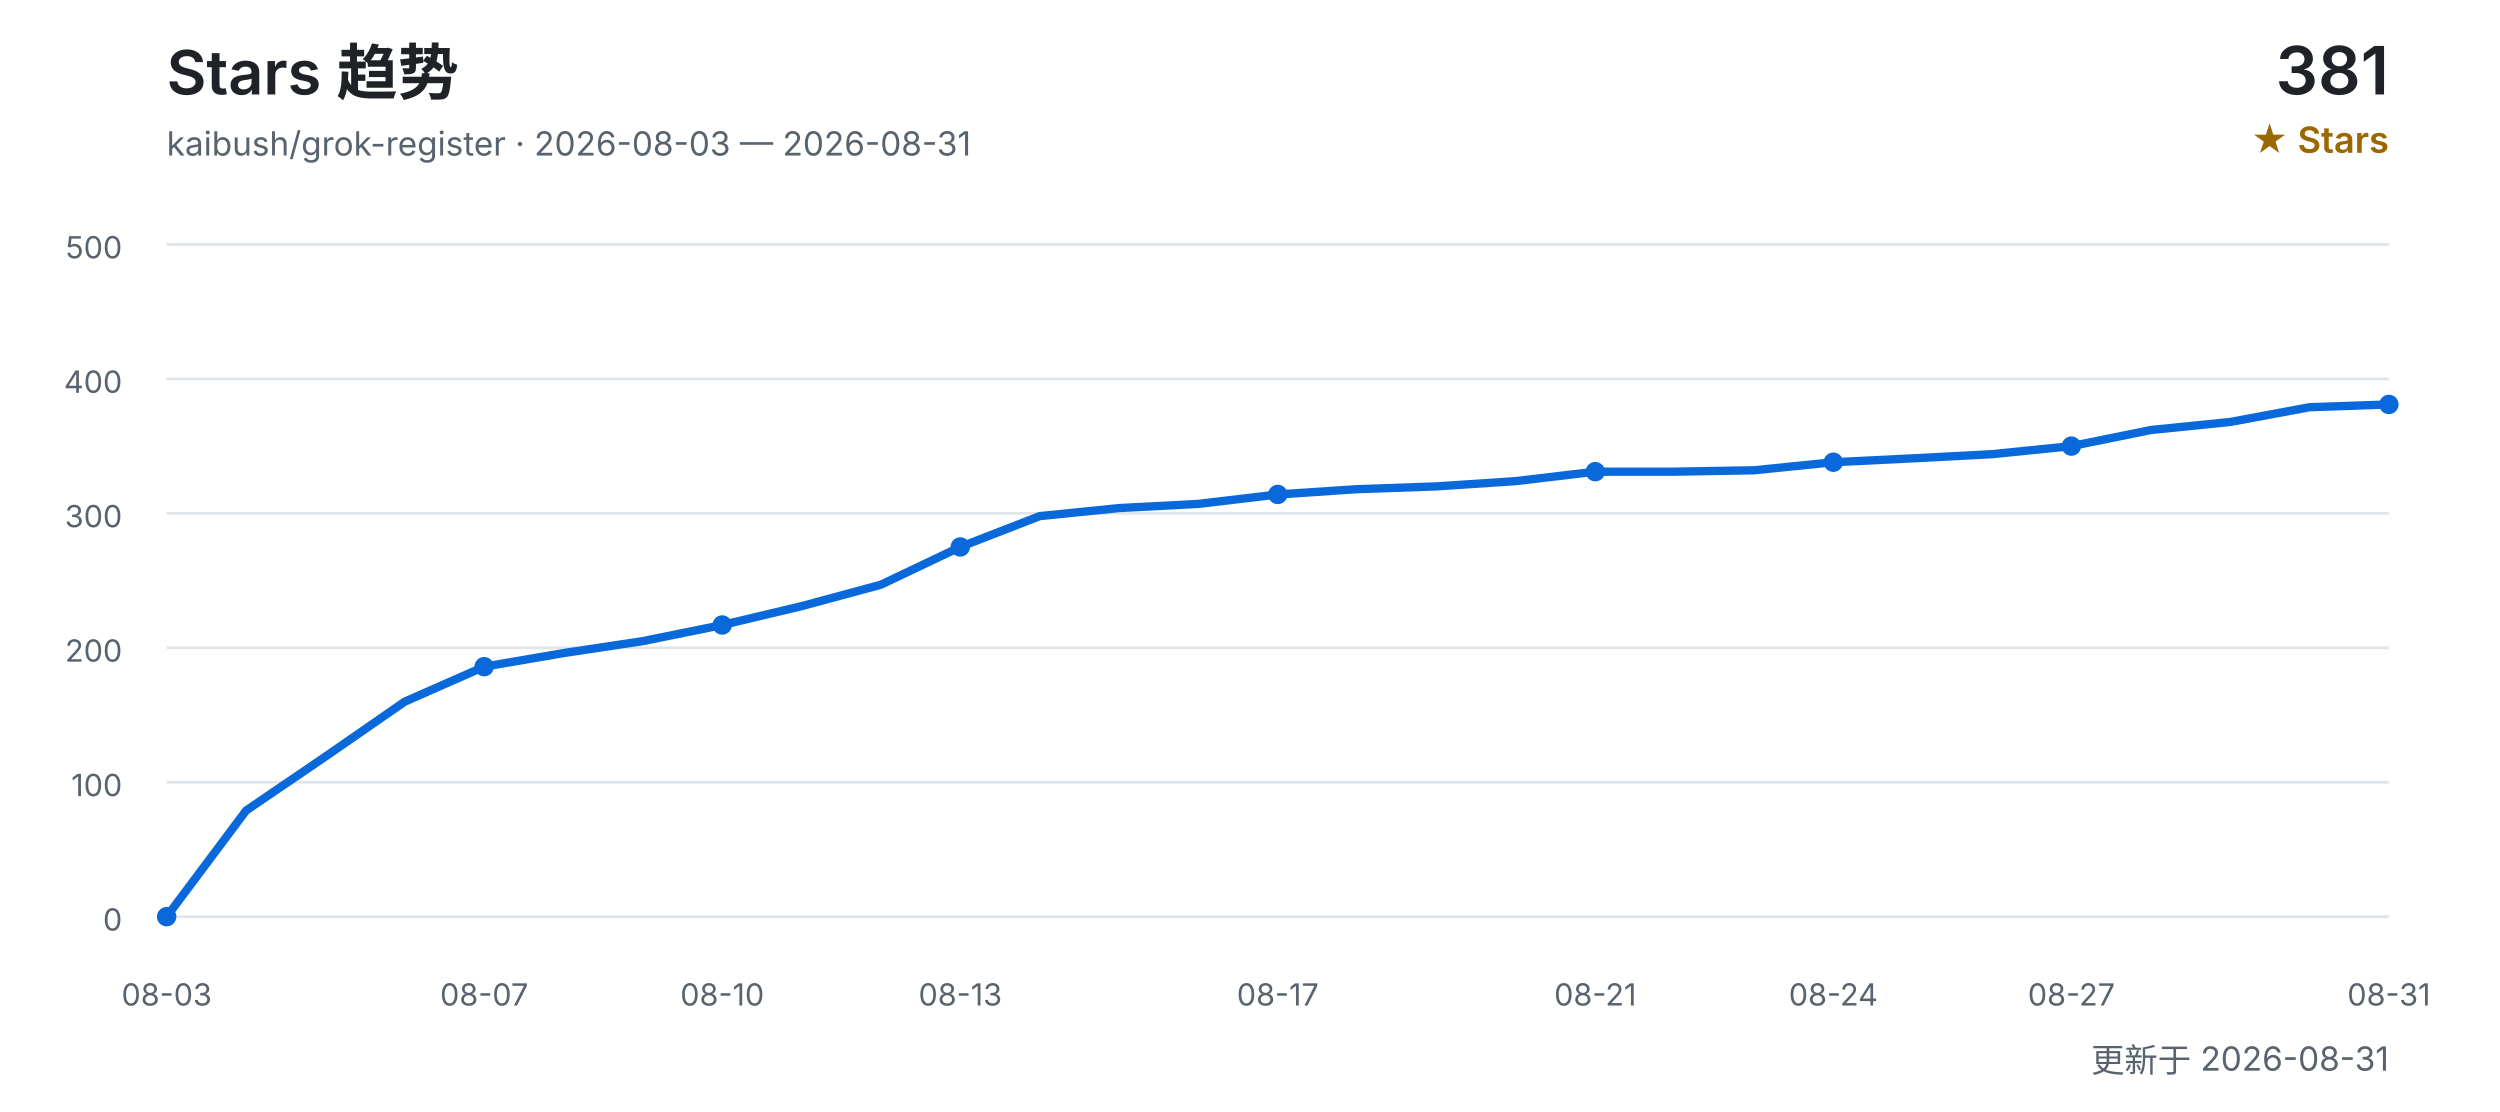
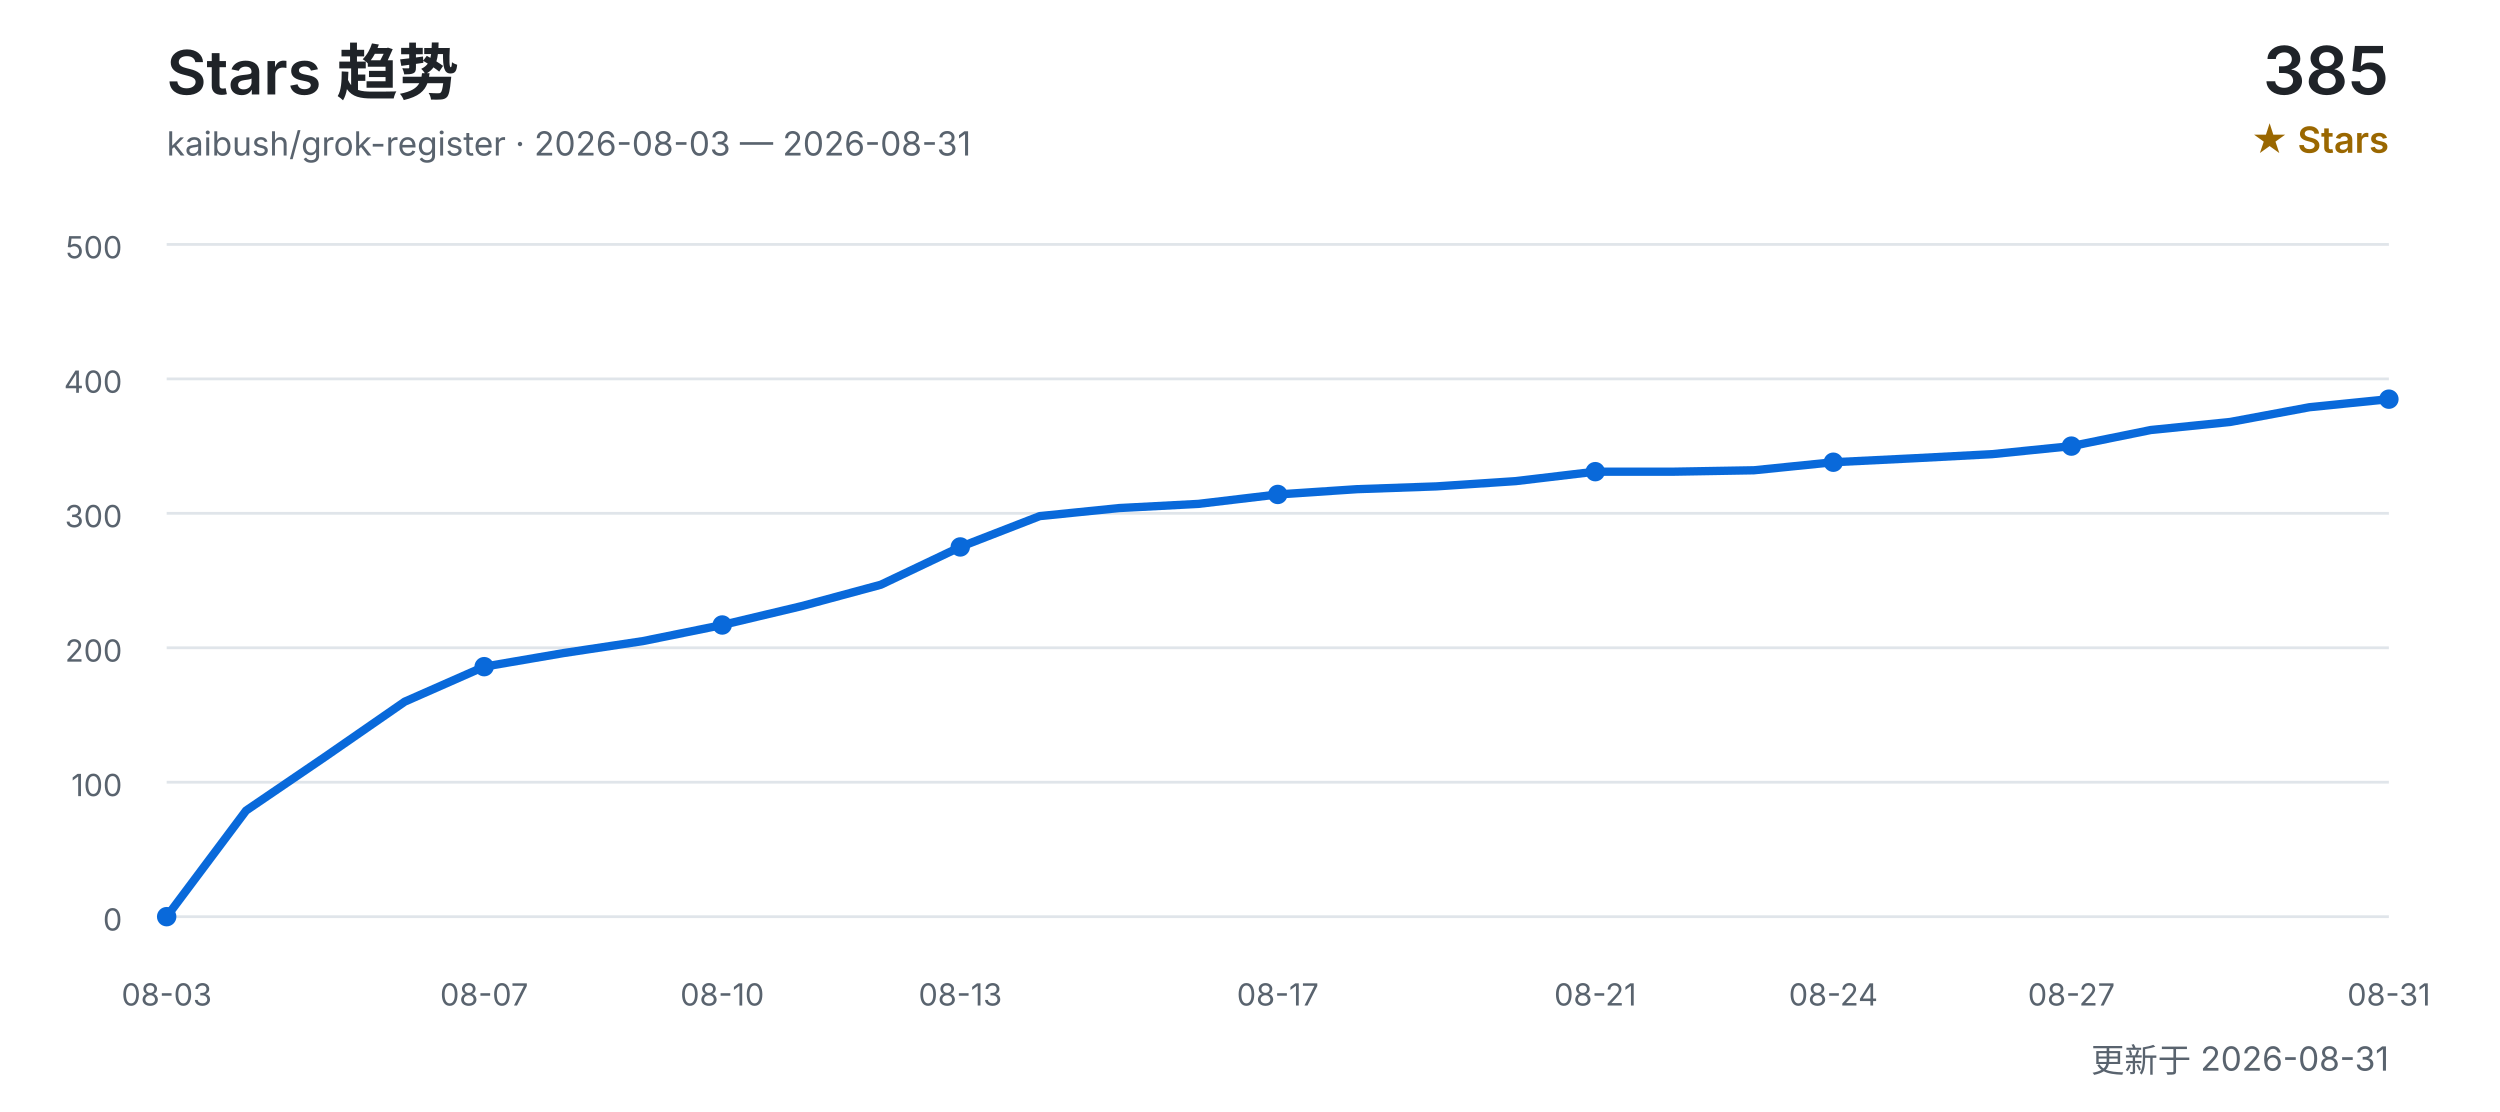
<svg xmlns="http://www.w3.org/2000/svg" width="900" height="400" viewBox="0 0 900 400" role="img" aria-labelledby="title desc">
  <defs>
    <style>
      text { font-family: Inter, "Segoe UI", Arial, "Noto Sans CJK SC", sans-serif; }
      .title { fill: #1f2328; font-size: 22px; font-weight: 600; }
      .subtitle { fill: #59636e; font-size: 12px; }
      .count { fill: #1f2328; font-size: 24px; font-weight: 600; }
      .count-label { fill: #9a6700; font-size: 13px; font-weight: 600; }
      .grid { stroke: #d0d7de; stroke-width: 1; opacity: 0.65; }
      .axis { fill: #59636e; font-size: 11px; }
      .line { fill: none; stroke: #0969da; stroke-width: 3; stroke-linecap: round; stroke-linejoin: round; }
      .point { fill: #0969da; }
    </style>
  </defs>
  <text x="60" y="34" class="title">Stars 趋势</text>
  <text x="60" y="56" class="subtitle">kaibush/grok-register · 2026-08-03 — 2026-08-31</text>
-   <text x="860" y="34" class="count" text-anchor="end">381</text>
+   <text x="860" y="34" class="count" text-anchor="end">385</text>
  <text x="860" y="55" class="count-label" text-anchor="end">★ Stars</text>
  <line x1="60" y1="330.0" x2="860" y2="330.0" class="grid" />
  <text x="44" y="335.0" class="axis" text-anchor="end">0</text>
  <line x1="60" y1="281.6" x2="860" y2="281.6" class="grid" />
  <text x="44" y="286.6" class="axis" text-anchor="end">100</text>
  <line x1="60" y1="233.2" x2="860" y2="233.2" class="grid" />
  <text x="44" y="238.2" class="axis" text-anchor="end">200</text>
  <line x1="60" y1="184.8" x2="860" y2="184.8" class="grid" />
  <text x="44" y="189.8" class="axis" text-anchor="end">300</text>
  <line x1="60" y1="136.4" x2="860" y2="136.4" class="grid" />
  <text x="44" y="141.4" class="axis" text-anchor="end">400</text>
  <line x1="60" y1="88.0" x2="860" y2="88.0" class="grid" />
  <text x="44" y="93.0" class="axis" text-anchor="end">500</text>
-   <polyline points="60.0,330.0 88.6,291.8 117.1,272.4 145.7,252.6 174.3,240.0 202.9,235.1 231.4,230.8 260.0,225.0 288.6,218.2 317.1,210.5 345.7,196.9 374.3,185.8 402.9,182.9 431.4,181.4 460.0,178.0 488.6,176.1 517.1,175.1 545.7,173.2 574.3,169.8 602.9,169.8 631.4,169.3 660.0,166.4 688.6,165.0 717.1,163.5 745.7,160.6 774.3,154.8 802.9,151.9 831.4,146.6 860.0,145.6" class="line" />
+   <polyline points="60.0,330.0 88.6,291.8 117.1,272.4 145.7,252.6 174.3,240.0 202.9,235.1 231.4,230.8 260.0,225.0 288.6,218.2 317.1,210.5 345.7,196.9 374.3,185.8 402.9,182.9 431.4,181.4 460.0,178.0 488.6,176.1 517.1,175.1 545.7,173.2 574.3,169.8 602.9,169.8 631.4,169.3 660.0,166.4 688.6,165.0 717.1,163.5 745.7,160.6 774.3,154.8 802.9,151.9 831.4,146.6 860.0,143.7" class="line" />
  <text x="60.0" y="362" class="axis" text-anchor="middle">08-03</text>
  <circle cx="60.0" cy="330.0" r="3.5" class="point" />
  <text x="174.3" y="362" class="axis" text-anchor="middle">08-07</text>
  <circle cx="174.3" cy="240.0" r="3.5" class="point" />
  <text x="260.0" y="362" class="axis" text-anchor="middle">08-10</text>
  <circle cx="260.0" cy="225.0" r="3.5" class="point" />
  <text x="345.7" y="362" class="axis" text-anchor="middle">08-13</text>
  <circle cx="345.7" cy="196.9" r="3.5" class="point" />
  <text x="460.0" y="362" class="axis" text-anchor="middle">08-17</text>
  <circle cx="460.0" cy="178.0" r="3.5" class="point" />
  <text x="574.3" y="362" class="axis" text-anchor="middle">08-21</text>
  <circle cx="574.3" cy="169.8" r="3.5" class="point" />
  <text x="660.0" y="362" class="axis" text-anchor="middle">08-24</text>
  <circle cx="660.0" cy="166.4" r="3.5" class="point" />
  <text x="745.7" y="362" class="axis" text-anchor="middle">08-27</text>
  <circle cx="745.7" cy="160.6" r="3.5" class="point" />
  <text x="860.0" y="362" class="axis" text-anchor="middle">08-31</text>
-   <circle cx="860.0" cy="145.6" r="3.5" class="point" />
+   <circle cx="860.0" cy="143.7" r="3.5" class="point" />
  <text x="860" y="386" class="subtitle" text-anchor="end">更新于 2026-08-31</text>
</svg>
